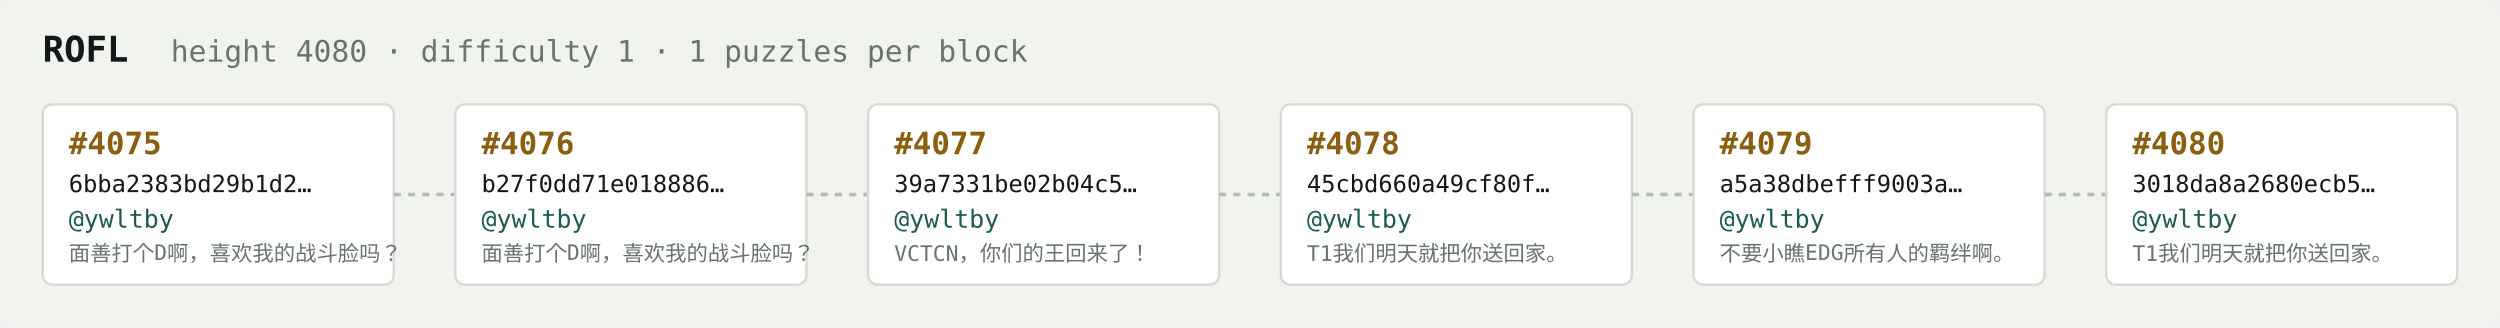
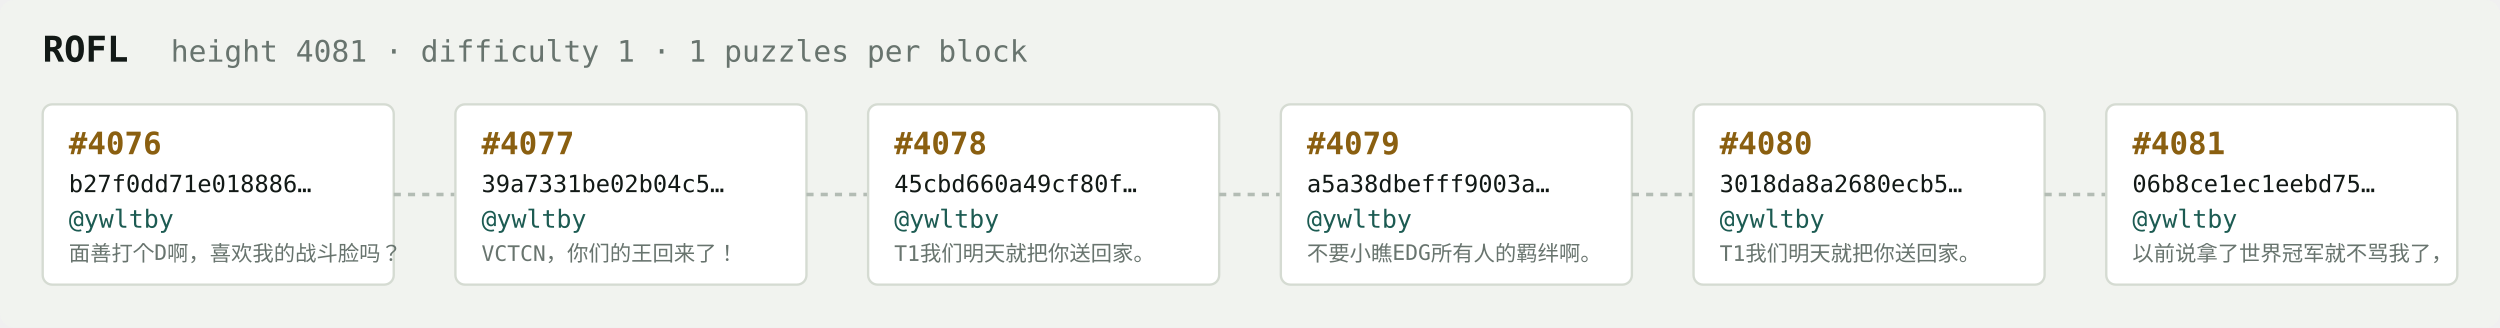
<svg xmlns="http://www.w3.org/2000/svg" width="1054" height="138" viewBox="0 0 1054 138" font-family="ui-monospace,SFMono-Regular,Menlo,monospace">
  <rect fill="#f1f3ef" width="1054" height="138" rx="6" />
  <text x="18" y="26" fill="#121916" font-size="15" font-weight="700">ROFL</text>
-   <text x="72" y="26" fill="#68746e" font-size="12.5">height 4080 · difficulty 1 · 1 puzzles per block</text>
+   <text x="72" y="26" fill="#68746e" font-size="12.5">height 4081 · difficulty 1 · 1 puzzles per block</text>
  <rect x="18" y="44" width="148" height="76" rx="4" fill="#ffffff" stroke="#d5dbd2" stroke-width="1" />
-   <text x="29" y="65" fill="#8a5f10" font-size="13" font-weight="700">#4075</text>
-   <text x="29" y="81" fill="#121916" font-size="10">6bba2383bd29b1d2…</text>
+   <text x="29" y="65" fill="#8a5f10" font-size="13" font-weight="700">#4076</text>
+   <text x="29" y="81" fill="#121916" font-size="10">b27f0dd71e018886…</text>
  <text x="29" y="96" fill="#1c5b52" font-size="10.5">@ywltby</text>
  <text x="29" y="110" fill="#68746e" font-size="9">面善打个D啊，喜欢我的战斗脸吗？</text>
  <line x1="166" y1="82.0" x2="192" y2="82.0" stroke="#b3bcb4" stroke-width="1.5" stroke-dasharray="3 3" />
  <rect x="192" y="44" width="148" height="76" rx="4" fill="#ffffff" stroke="#d5dbd2" stroke-width="1" />
-   <text x="203" y="65" fill="#8a5f10" font-size="13" font-weight="700">#4076</text>
-   <text x="203" y="81" fill="#121916" font-size="10">b27f0dd71e018886…</text>
+   <text x="203" y="65" fill="#8a5f10" font-size="13" font-weight="700">#4077</text>
+   <text x="203" y="81" fill="#121916" font-size="10">39a7331be02b04c5…</text>
  <text x="203" y="96" fill="#1c5b52" font-size="10.5">@ywltby</text>
-   <text x="203" y="110" fill="#68746e" font-size="9">面善打个D啊，喜欢我的战斗脸吗？</text>
+   <text x="203" y="110" fill="#68746e" font-size="9">VCTCN，你们的王回来了！</text>
  <line x1="340" y1="82.0" x2="366" y2="82.0" stroke="#b3bcb4" stroke-width="1.5" stroke-dasharray="3 3" />
  <rect x="366" y="44" width="148" height="76" rx="4" fill="#ffffff" stroke="#d5dbd2" stroke-width="1" />
-   <text x="377" y="65" fill="#8a5f10" font-size="13" font-weight="700">#4077</text>
-   <text x="377" y="81" fill="#121916" font-size="10">39a7331be02b04c5…</text>
+   <text x="377" y="65" fill="#8a5f10" font-size="13" font-weight="700">#4078</text>
+   <text x="377" y="81" fill="#121916" font-size="10">45cbd660a49cf80f…</text>
  <text x="377" y="96" fill="#1c5b52" font-size="10.5">@ywltby</text>
-   <text x="377" y="110" fill="#68746e" font-size="9">VCTCN，你们的王回来了！</text>
+   <text x="377" y="110" fill="#68746e" font-size="9">T1我们明天就把你送回家。</text>
  <line x1="514" y1="82.0" x2="540" y2="82.0" stroke="#b3bcb4" stroke-width="1.5" stroke-dasharray="3 3" />
  <rect x="540" y="44" width="148" height="76" rx="4" fill="#ffffff" stroke="#d5dbd2" stroke-width="1" />
-   <text x="551" y="65" fill="#8a5f10" font-size="13" font-weight="700">#4078</text>
-   <text x="551" y="81" fill="#121916" font-size="10">45cbd660a49cf80f…</text>
+   <text x="551" y="65" fill="#8a5f10" font-size="13" font-weight="700">#4079</text>
+   <text x="551" y="81" fill="#121916" font-size="10">a5a38dbefff9003a…</text>
  <text x="551" y="96" fill="#1c5b52" font-size="10.5">@ywltby</text>
-   <text x="551" y="110" fill="#68746e" font-size="9">T1我们明天就把你送回家。</text>
+   <text x="551" y="110" fill="#68746e" font-size="9">不要小瞧EDG所有人的羁绊啊。</text>
  <line x1="688" y1="82.0" x2="714" y2="82.0" stroke="#b3bcb4" stroke-width="1.5" stroke-dasharray="3 3" />
  <rect x="714" y="44" width="148" height="76" rx="4" fill="#ffffff" stroke="#d5dbd2" stroke-width="1" />
-   <text x="725" y="65" fill="#8a5f10" font-size="13" font-weight="700">#4079</text>
-   <text x="725" y="81" fill="#121916" font-size="10">a5a38dbefff9003a…</text>
+   <text x="725" y="65" fill="#8a5f10" font-size="13" font-weight="700">#4080</text>
+   <text x="725" y="81" fill="#121916" font-size="10">3018da8a2680ecb5…</text>
  <text x="725" y="96" fill="#1c5b52" font-size="10.5">@ywltby</text>
-   <text x="725" y="110" fill="#68746e" font-size="9">不要小瞧EDG所有人的羁绊啊。</text>
+   <text x="725" y="110" fill="#68746e" font-size="9">T1我们明天就把你送回家。</text>
  <line x1="862" y1="82.0" x2="888" y2="82.0" stroke="#b3bcb4" stroke-width="1.5" stroke-dasharray="3 3" />
  <rect x="888" y="44" width="148" height="76" rx="4" fill="#ffffff" stroke="#d5dbd2" stroke-width="1" />
-   <text x="899" y="65" fill="#8a5f10" font-size="13" font-weight="700">#4080</text>
-   <text x="899" y="81" fill="#121916" font-size="10">3018da8a2680ecb5…</text>
+   <text x="899" y="65" fill="#8a5f10" font-size="13" font-weight="700">#4081</text>
+   <text x="899" y="81" fill="#121916" font-size="10">06b8ce1ec1eebd75…</text>
  <text x="899" y="96" fill="#1c5b52" font-size="10.5">@ywltby</text>
-   <text x="899" y="110" fill="#68746e" font-size="9">T1我们明天就把你送回家。</text>
+   <text x="899" y="110" fill="#68746e" font-size="9">以前说拿了世界冠军就不骂我了，</text>
</svg>
